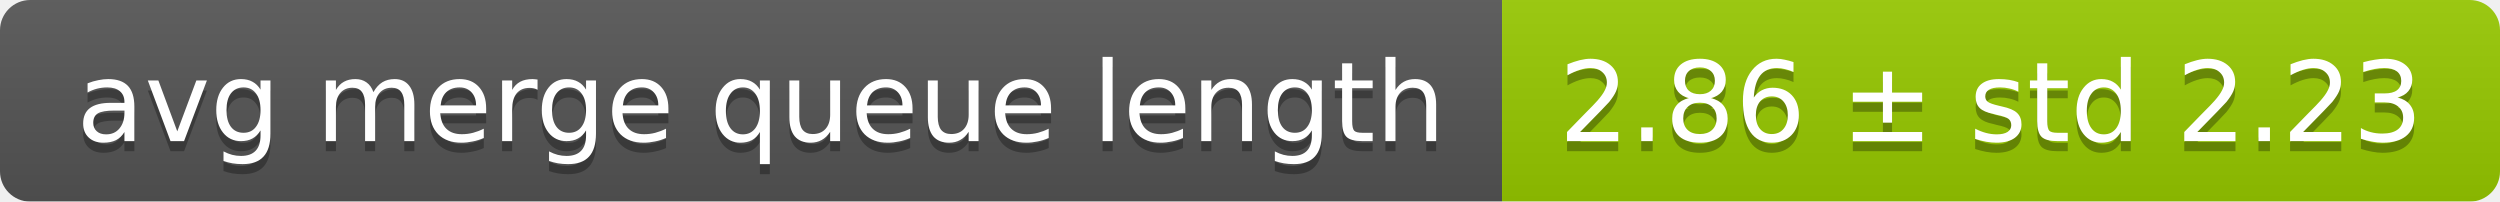
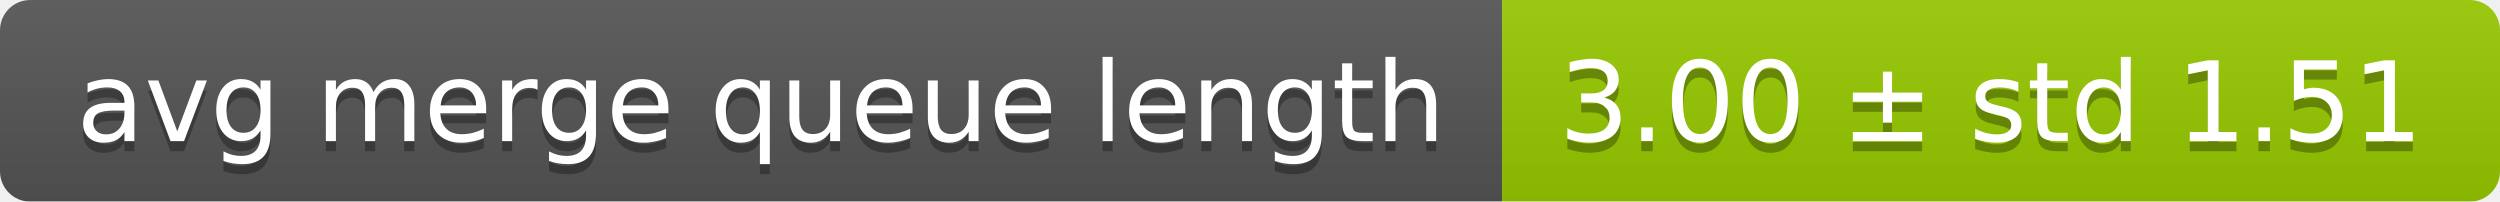
<svg xmlns="http://www.w3.org/2000/svg" width="248" height="20">
  <linearGradient id="smooth" x2="0" y2="100%">
    <stop offset="0" stop-color="#bbb" stop-opacity=".1" />
    <stop offset="1" stop-opacity=".1" />
  </linearGradient>
  <mask id="round">
    <rect width="248" height="20" rx="3" fill="#fff" />
  </mask>
  <g mask="url(#round)">
    <rect width="149" height="20" fill="#555" />
    <rect x="149" width="99" height="20" fill="#97ca00" />
    <rect width="248" height="20" fill="url(#smooth)" />
  </g>
  <g fill="#fff" text-anchor="middle" font-family="DejaVu Sans,Verdana,Geneva,sans-serif" font-size="11">
    <text x="75.5" y="15" fill="#010101" fill-opacity=".3">avg merge queue length</text>
    <text x="75.5" y="14">avg merge queue length</text>
-     <text x="197.5" y="15" fill="#010101" fill-opacity=".3">2.86 ± std 2.23</text>
-     <text x="197.5" y="14">2.86 ± std 2.23</text>
+     <text x="197.5" y="15" fill="#010101" fill-opacity=".3">3.00 ± std 1.51</text>
+     <text x="197.5" y="14">3.00 ± std 1.51</text>
  </g>
</svg>
